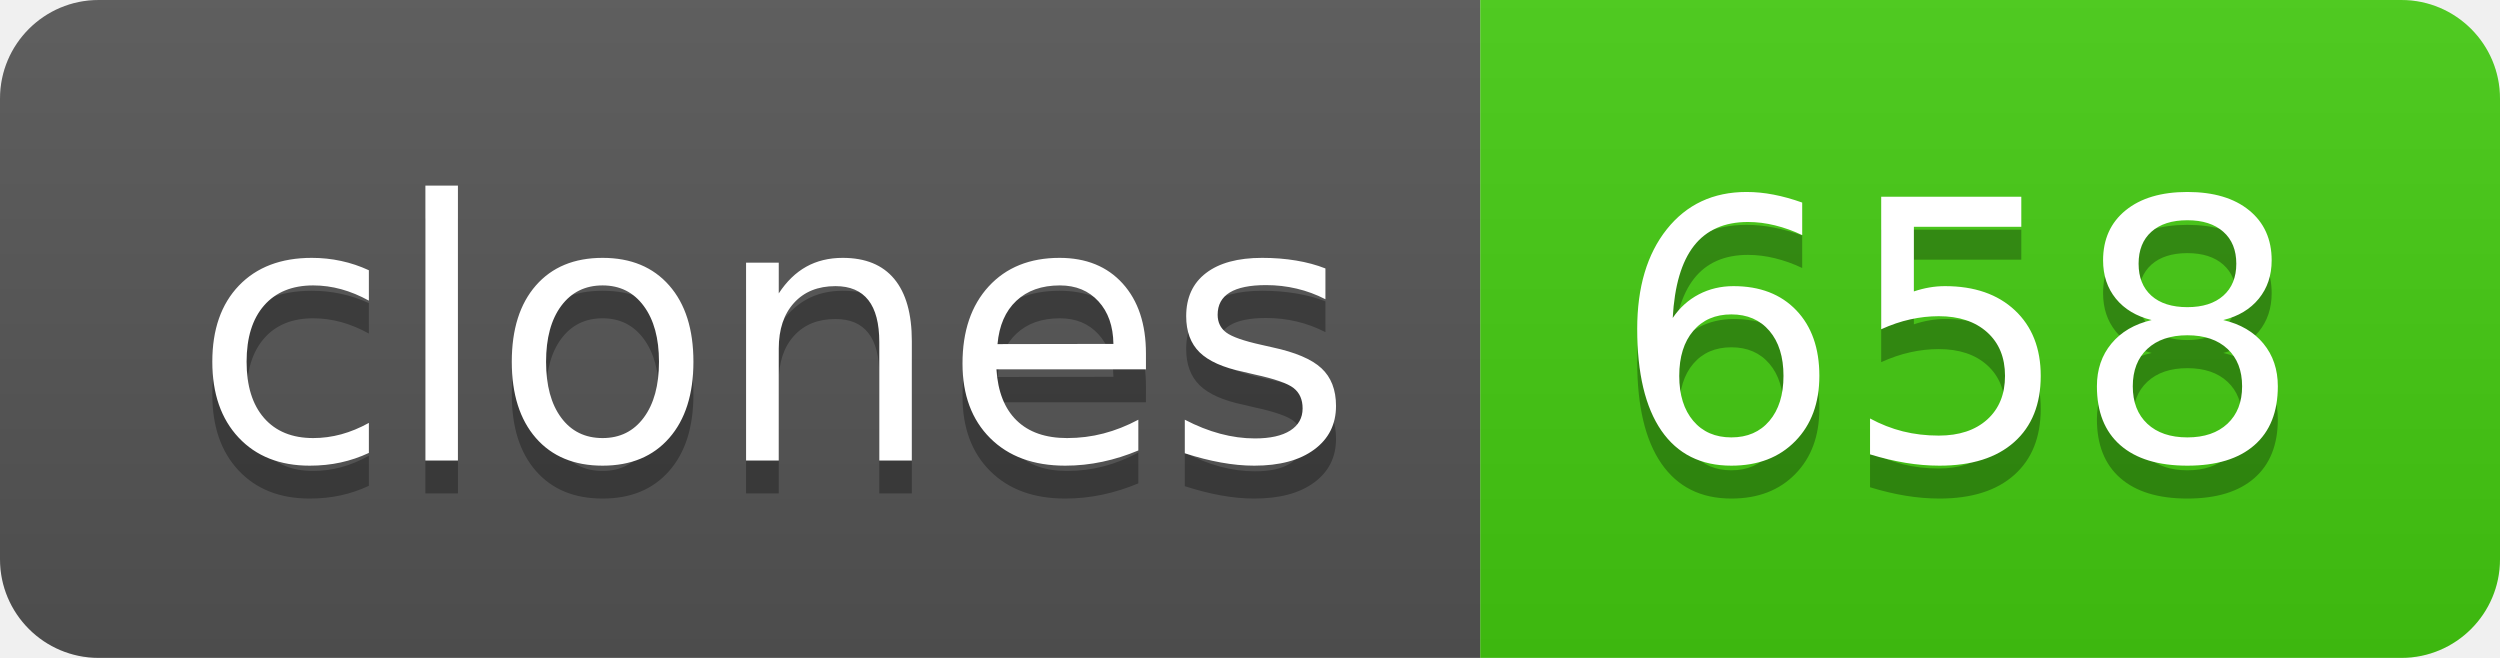
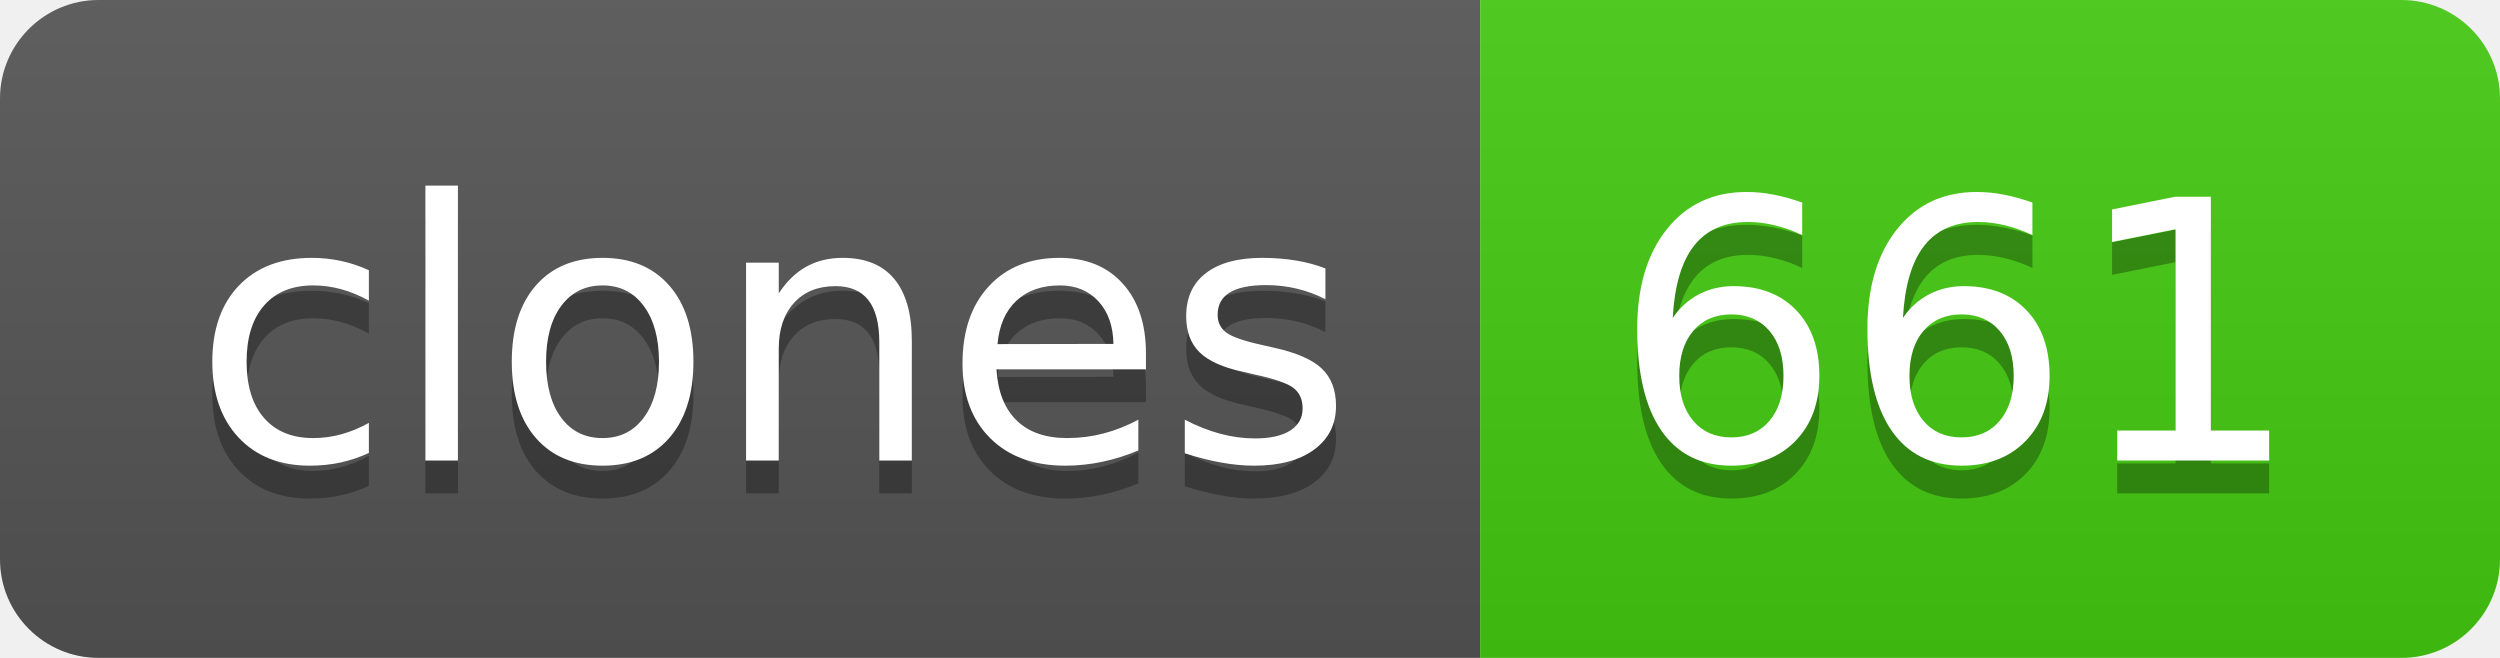
- <svg xmlns="http://www.w3.org/2000/svg" width="76" height="20" role="img" aria-label="clones: 658">
+ <svg xmlns="http://www.w3.org/2000/svg" width="76" height="20" role="img" aria-label="clones: 661">
  <linearGradient id="s" x2="0" y2="100%">
    <stop offset="0" stop-color="#bbb" stop-opacity=".1" />
    <stop offset="1" stop-opacity=".1" />
  </linearGradient>
  <clipPath id="r">
    <rect width="76" height="20" rx="3" fill="#fff" />
  </clipPath>
  <g clip-path="url(#r)">
    <rect width="45" height="20" fill="#555" />
    <rect x="45" width="31" height="20" fill="#4c1" />
    <rect width="76" height="20" fill="url(#s)" />
  </g>
  <g fill="#fff" text-anchor="middle" font-family="Verdana,Geneva,DejaVu Sans,sans-serif" text-rendering="geometricPrecision" font-size="110">
    <text aria-hidden="true" x="235" y="150" fill="#010101" fill-opacity=".3" transform="scale(.1)" textLength="350">clones</text>
    <text x="235" y="140" transform="scale(.1)" fill="#fff" textLength="350">clones</text>
-     <text aria-hidden="true" x="595" y="150" fill="#010101" fill-opacity=".3" transform="scale(.1)" textLength="210">658</text>
-     <text x="595" y="140" transform="scale(.1)" fill="#fff" textLength="210">658</text>
+     <text aria-hidden="true" x="595" y="150" fill="#010101" fill-opacity=".3" transform="scale(.1)" textLength="210">661</text>
+     <text x="595" y="140" transform="scale(.1)" fill="#fff" textLength="210">661</text>
  </g>
</svg>
